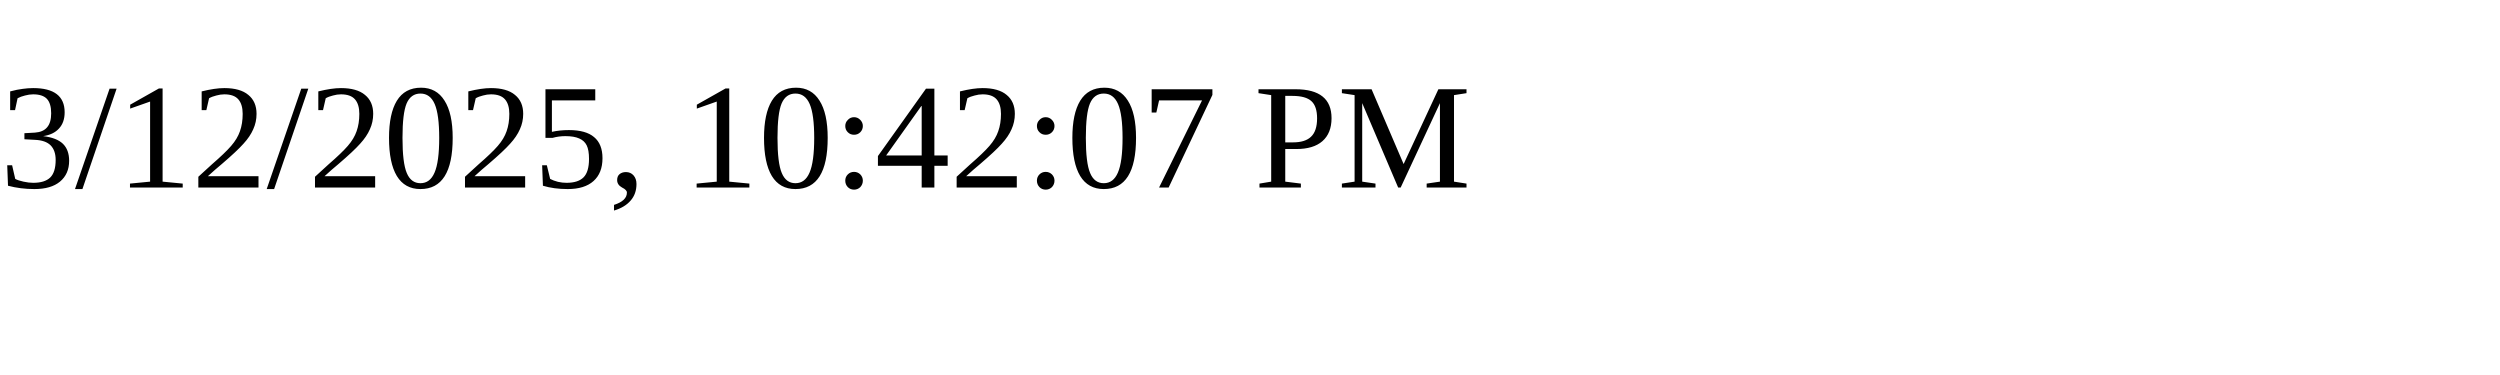
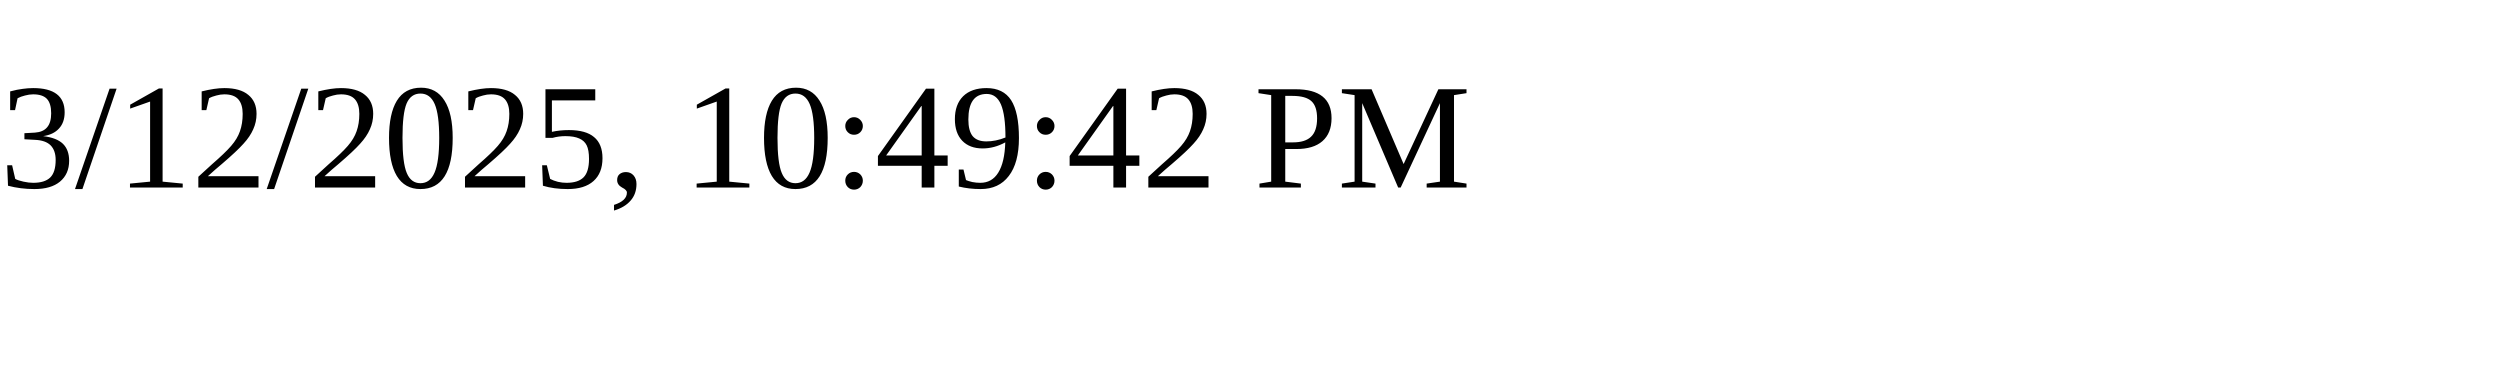
<svg xmlns="http://www.w3.org/2000/svg" height="30" width="200">
-   <text x="0" y="15">3/12/2025, 10:42:07 PM</text>
+   <text x="0" y="15">3/12/2025, 10:49:42 PM</text>
</svg>
